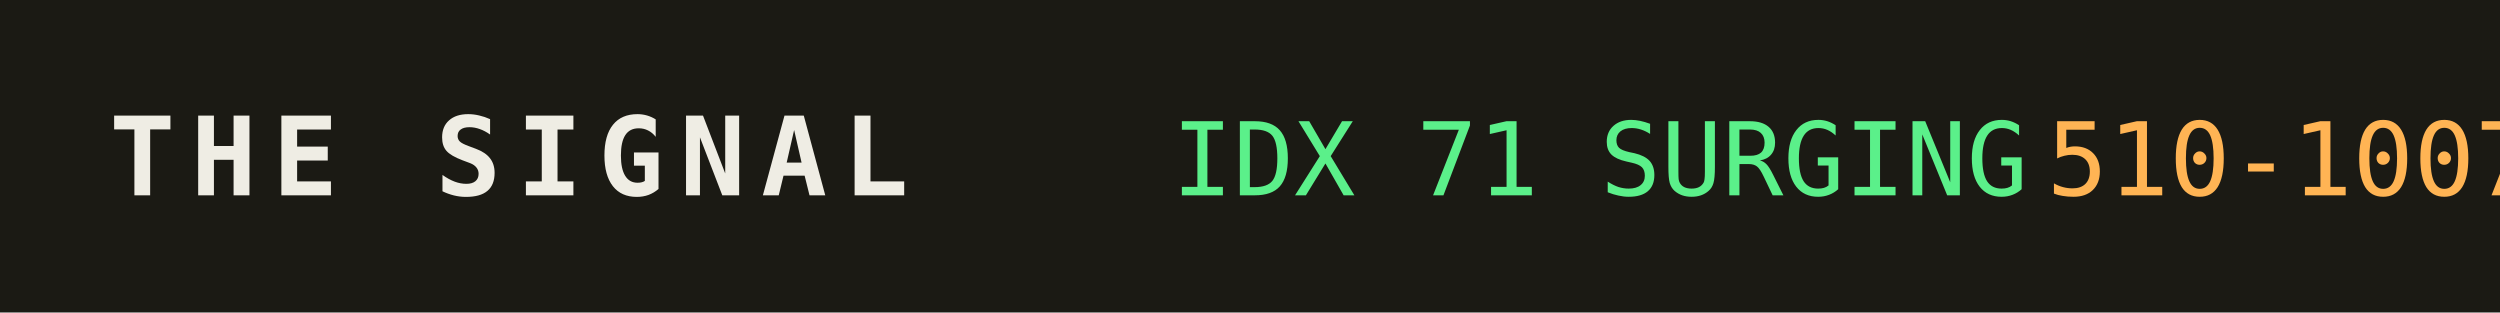
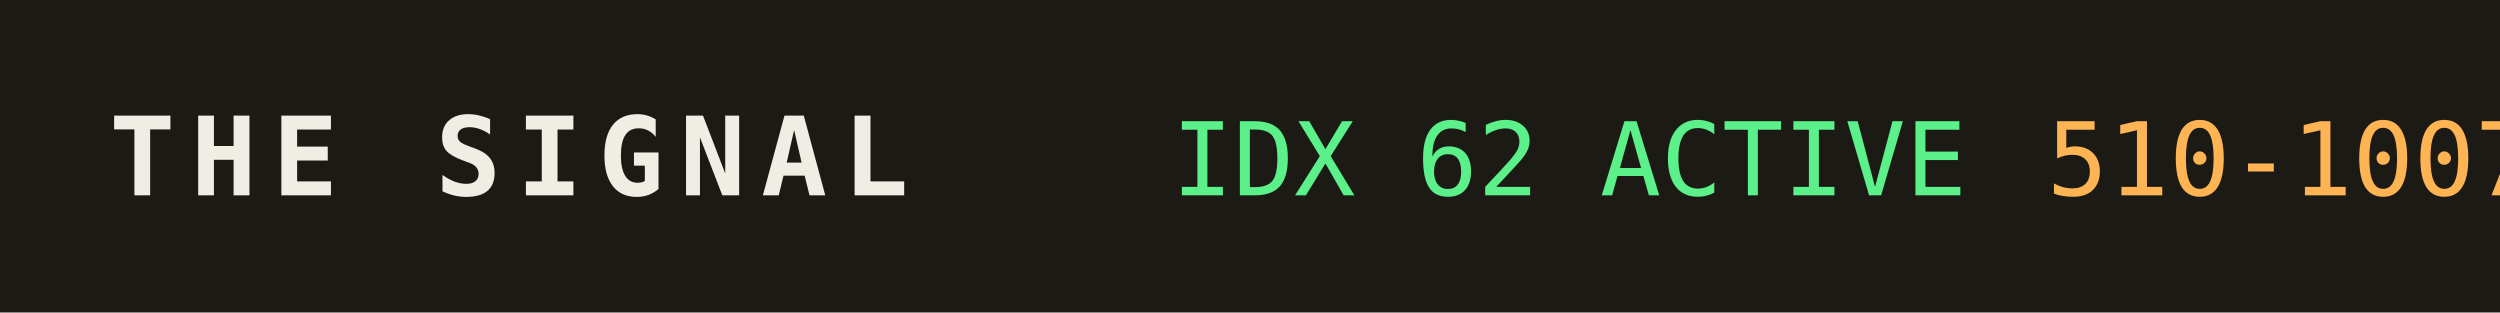
<svg xmlns="http://www.w3.org/2000/svg" width="320" height="40" role="img" aria-label="THE SIGNAL">
  <rect width="320" height="40" fill="#1b1a14" />
  <text x="14" y="25" fill="#efede4" font-family="monospace" font-size="14" font-weight="700" letter-spacing="2">THE SIGNAL</text>
-   <text x="150" y="25" fill="#5bf08a" font-family="monospace" font-size="13">IDX 71 SURGING</text>
+   <text x="150" y="25" fill="#5bf08a" font-family="monospace" font-size="13">IDX 62 ACTIVE</text>
  <text x="150" y="25" fill="#5bf08a" font-family="monospace" font-size="13" dy="0" />
  <text x="262" y="25" fill="#ffb454" font-family="monospace" font-size="13">510-1007</text>
</svg>
